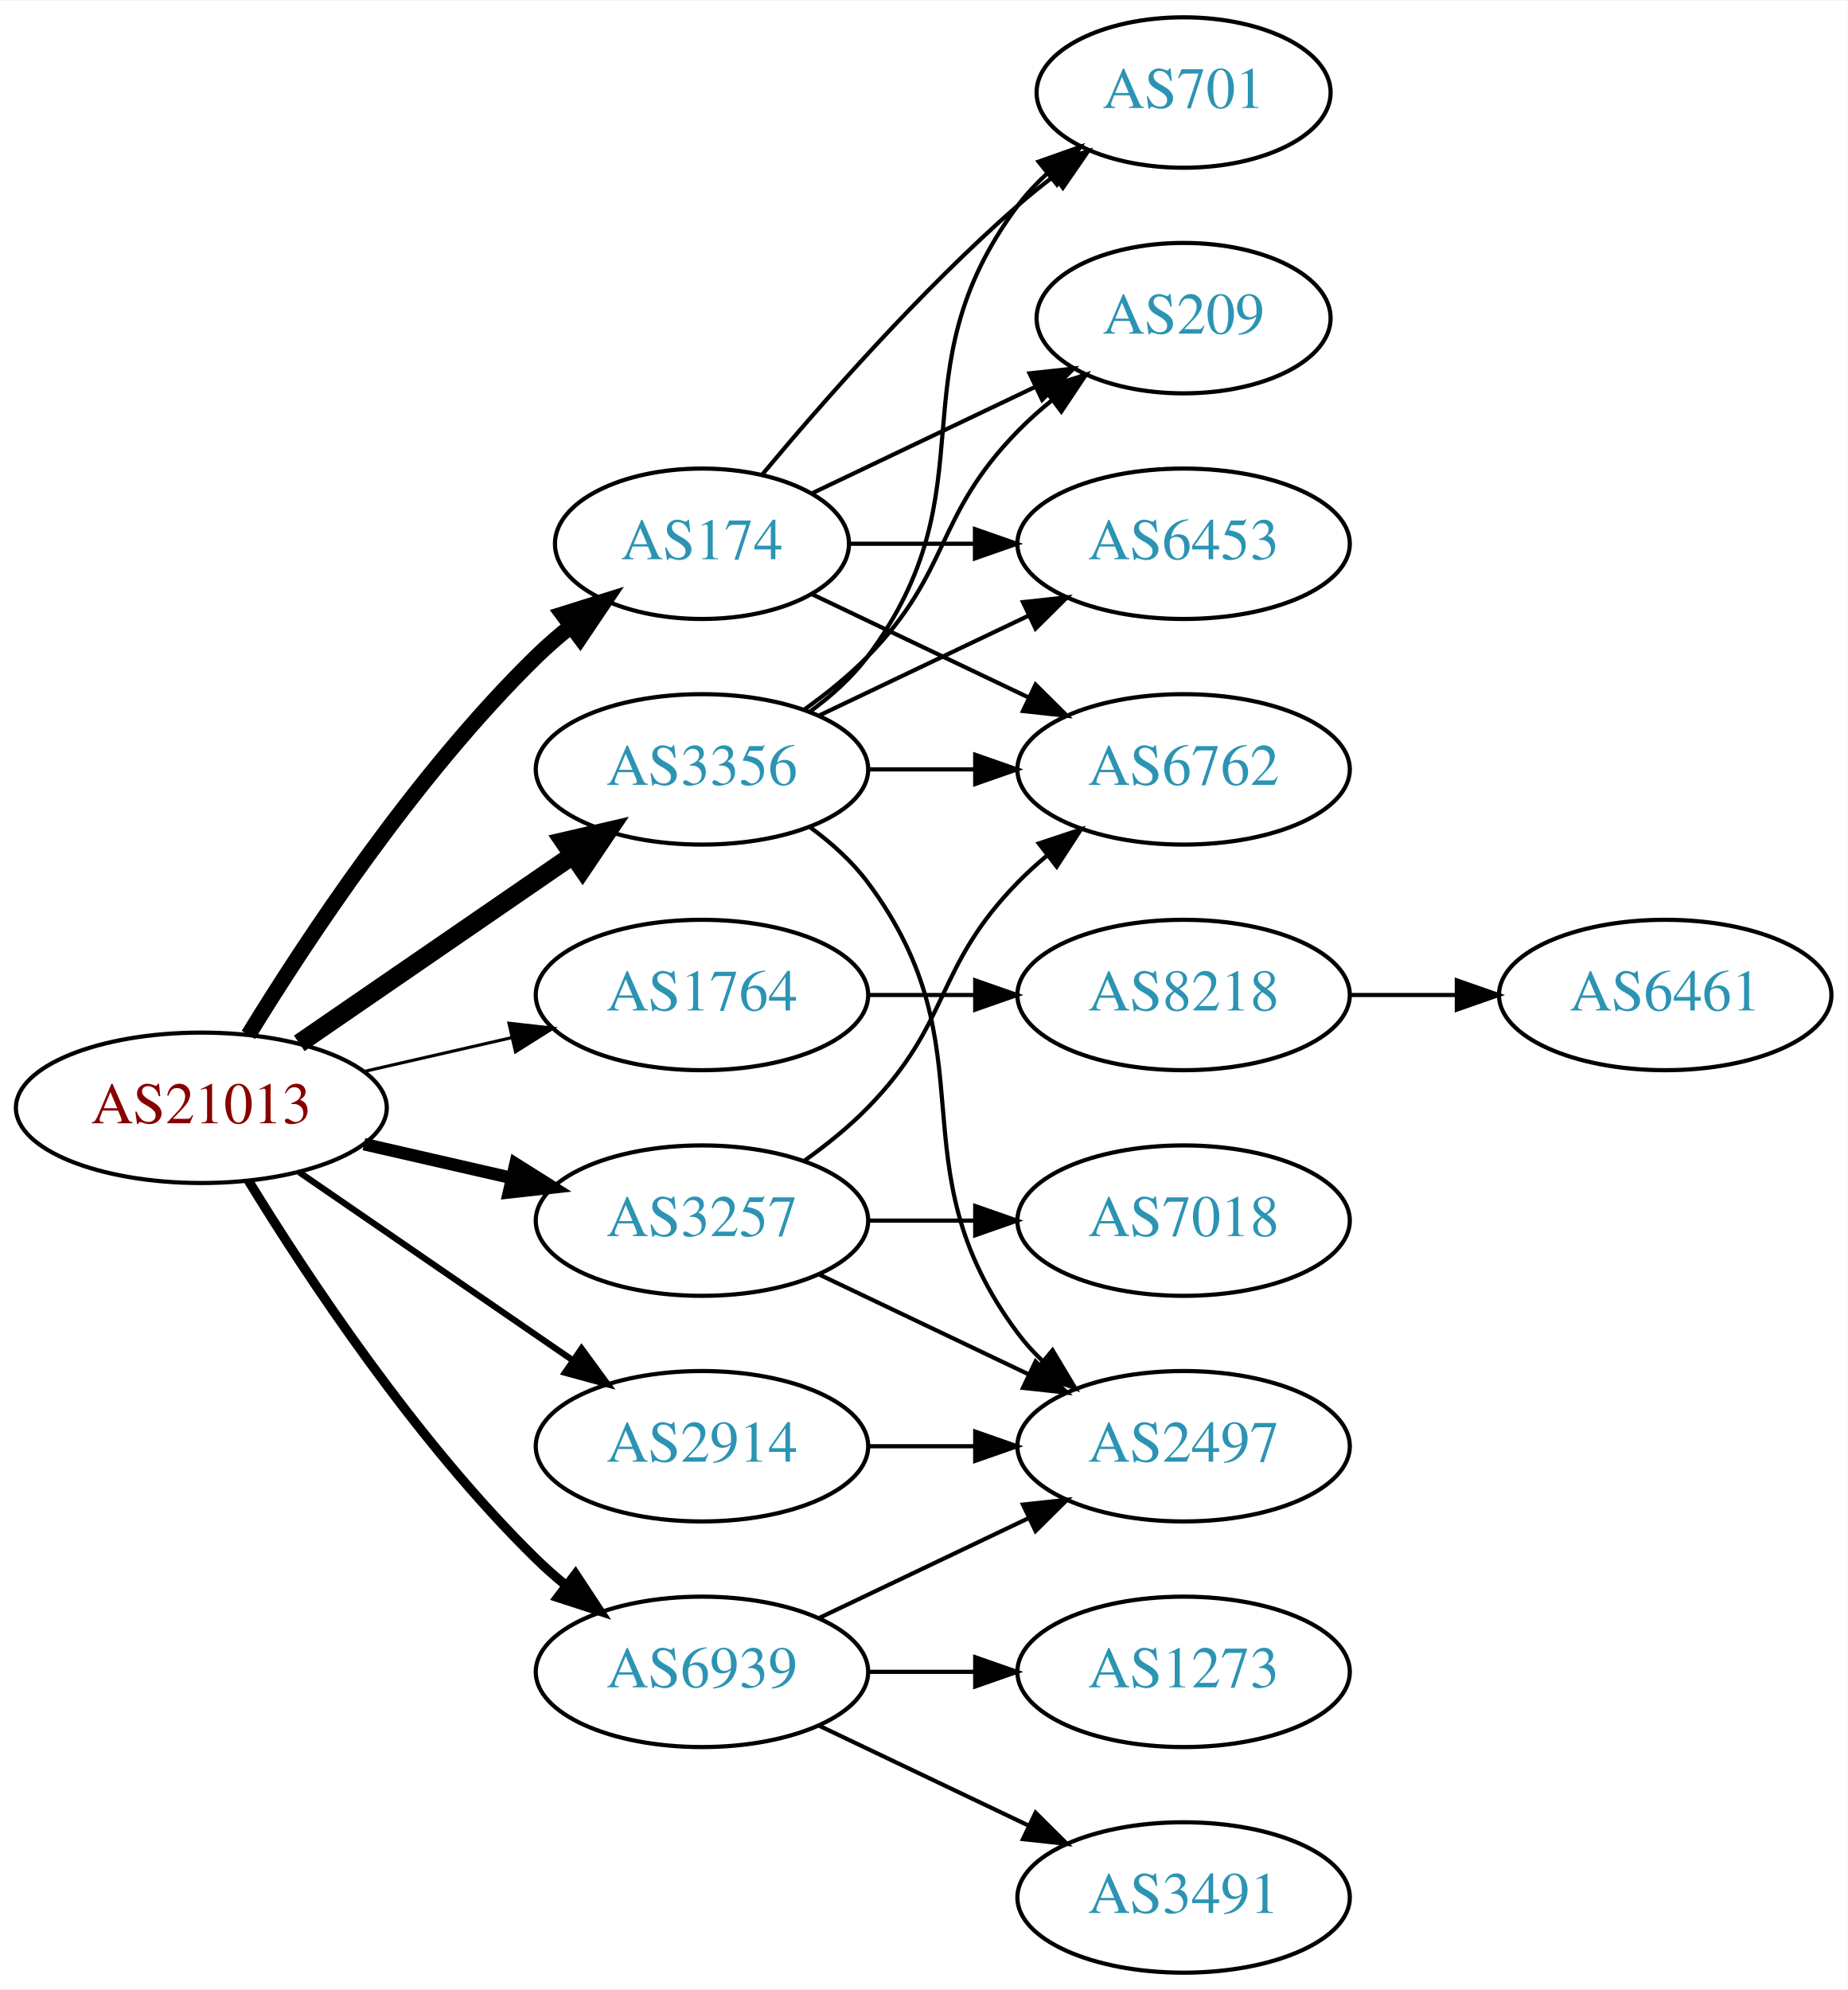
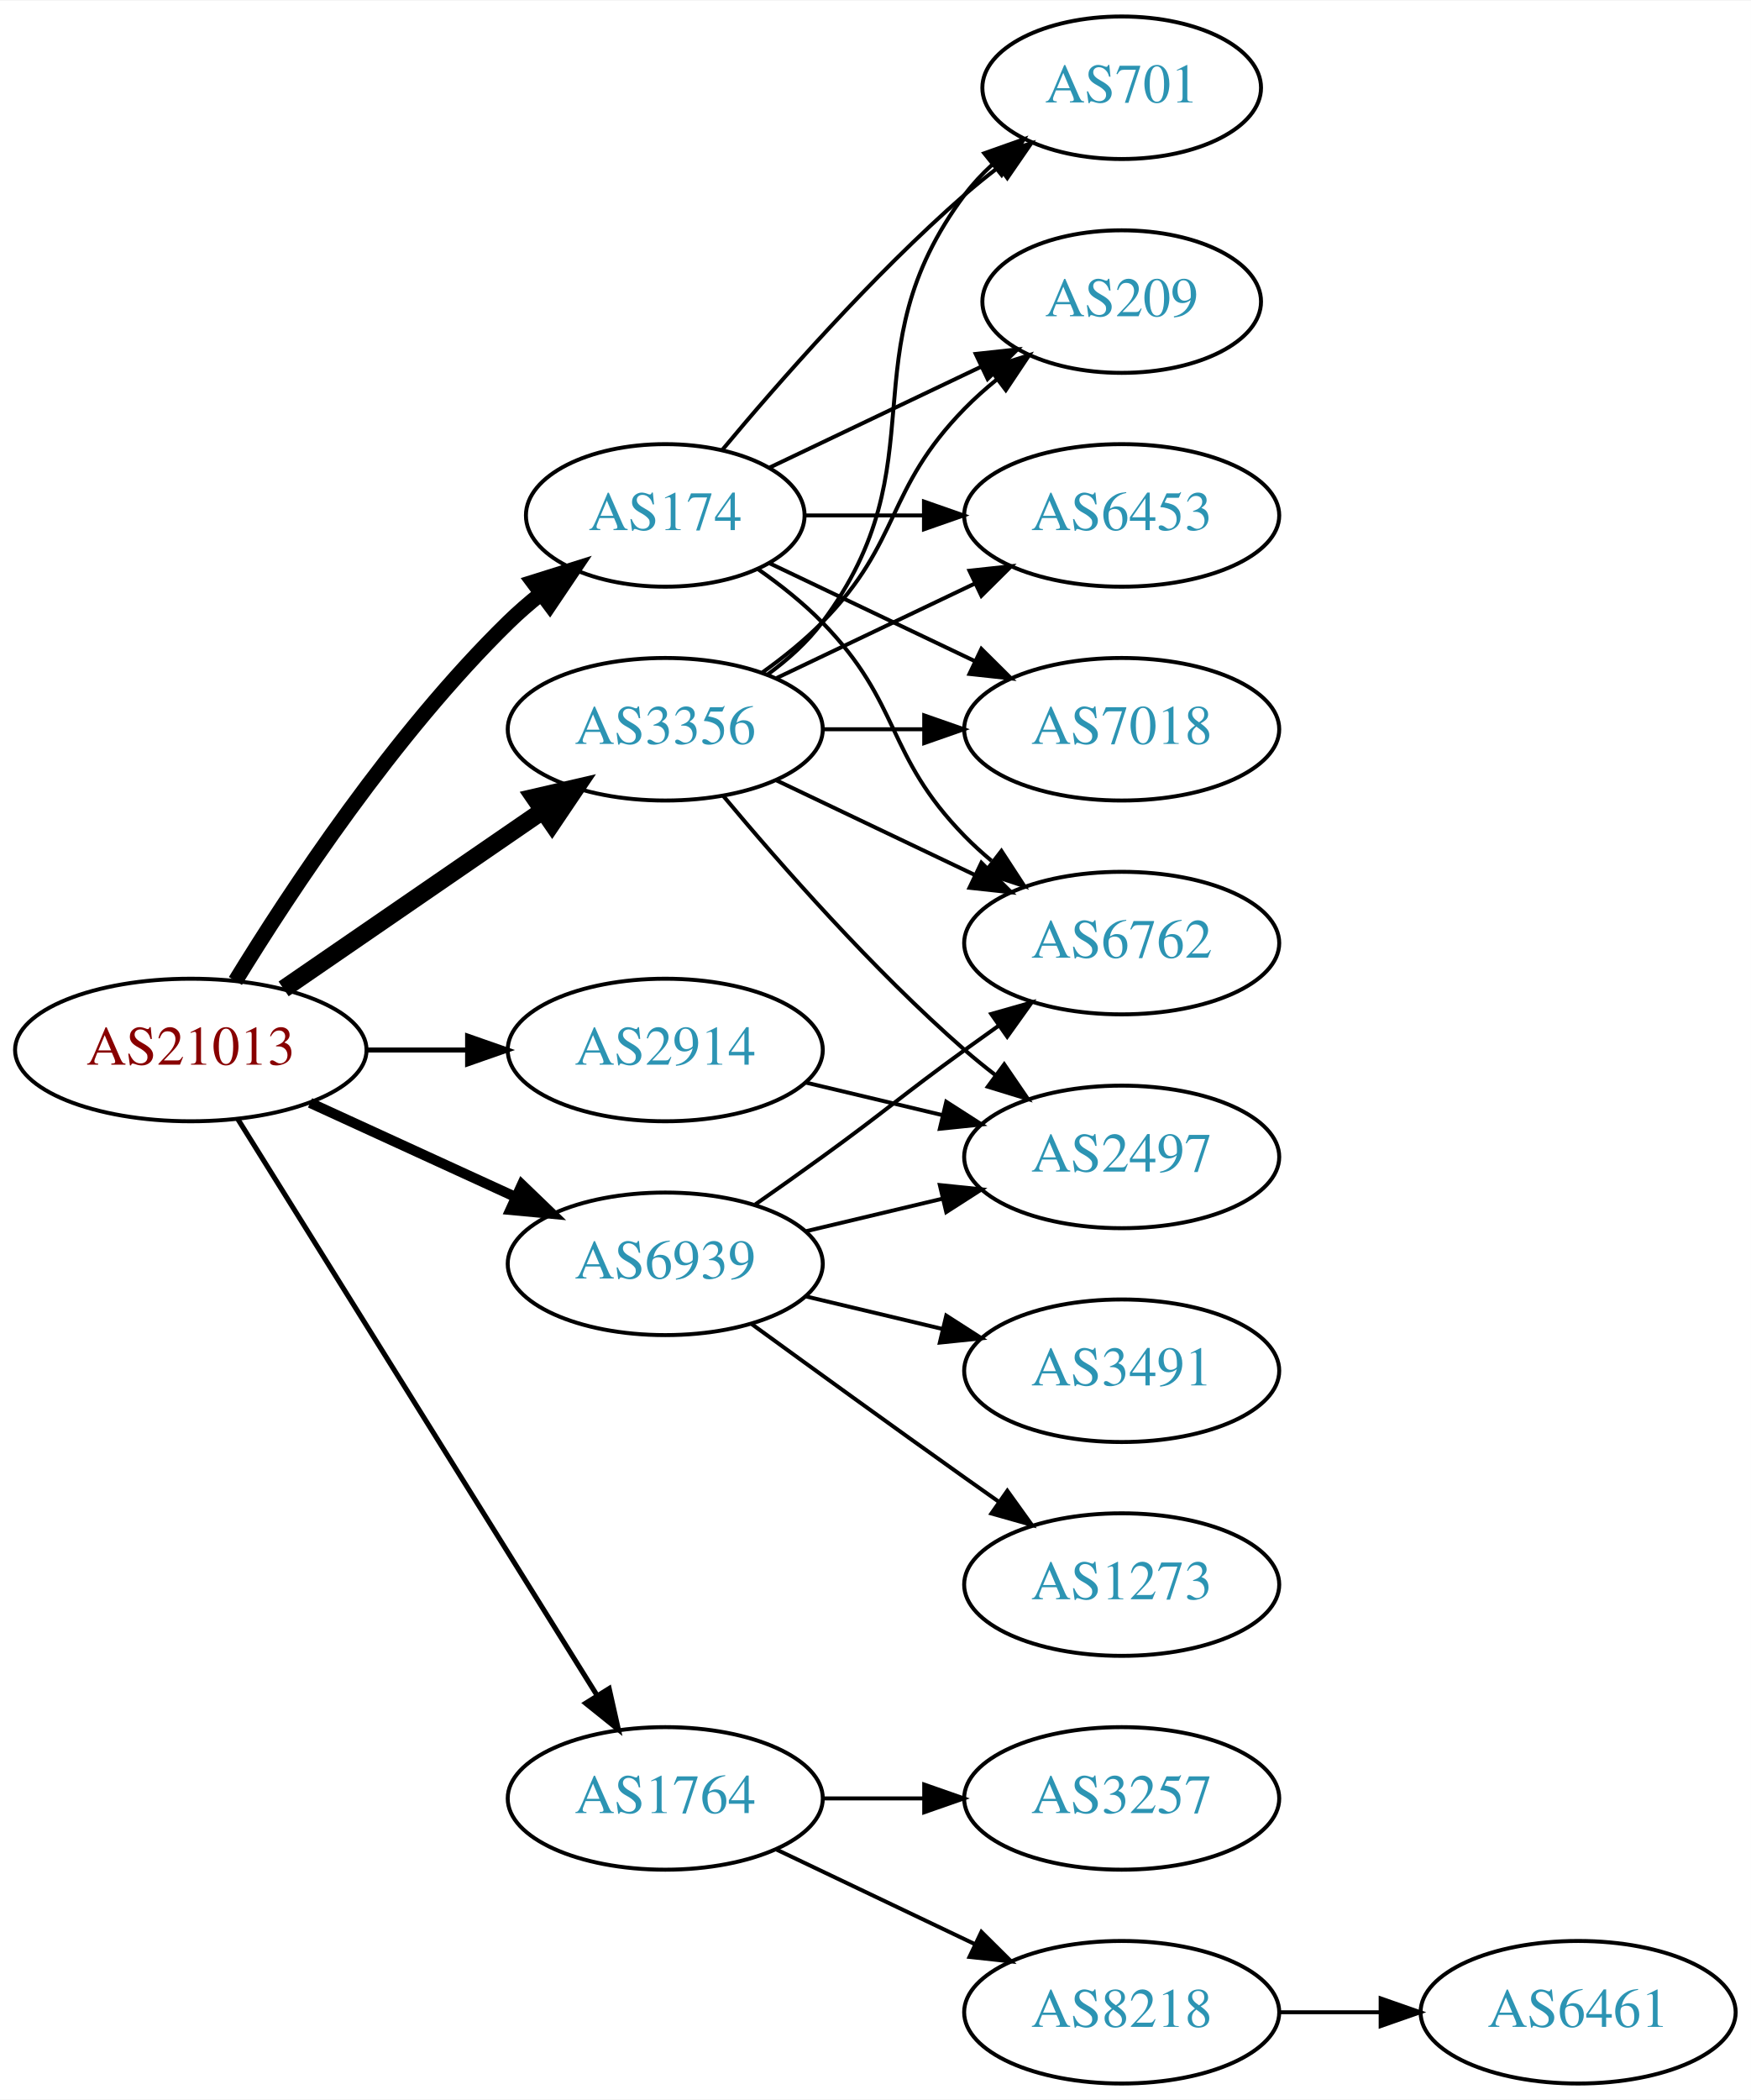
- <svg xmlns="http://www.w3.org/2000/svg" xmlns:xlink="http://www.w3.org/1999/xlink" width="442pt" height="476pt" viewBox="0.00 0.00 442.27 476.00">
-   <g id="graph0" class="graph" transform="scale(1 1) rotate(0) translate(4 472)">
-     <polygon fill="white" stroke="none" points="-4,4 -4,-472 438.271,-472 438.271,4 -4,4" />
+ <svg xmlns="http://www.w3.org/2000/svg" xmlns:xlink="http://www.w3.org/1999/xlink" width="442pt" height="530pt" viewBox="0.00 0.00 442.27 530.00">
+   <g id="graph0" class="graph" transform="scale(1 1) rotate(0) translate(4 526)">
+     <polygon fill="white" stroke="none" points="-4,4 -4,-526 438.271,-526 438.271,4 -4,4" />
    <g id="node1" class="node">
      <g id="a_node1">
        <a xlink:href="/asn/21013" xlink:title="AS21013 ~ Wels, AT [AT]">
-           <ellipse fill="#ffffff" stroke="black" cx="44.196" cy="-207" rx="44.393" ry="18" />
-           <text text-anchor="middle" x="44.196" y="-203.3" font-family="Times,serif" font-size="14.00" fill="#880000">AS21013</text>
+           <ellipse fill="#ffffff" stroke="black" cx="44.196" cy="-261" rx="44.393" ry="18" />
+           <text text-anchor="middle" x="44.196" y="-257.3" font-family="Times,serif" font-size="14.00" fill="#880000">AS21013</text>
        </a>
      </g>
    </g>
    <g id="node2" class="node">
      <g id="a_node2">
        <a xlink:href="/asn/174" xlink:title="AS174 ~ Cogent Communications [US]">
-           <ellipse fill="#ffffff" stroke="black" cx="164.039" cy="-342" rx="35.194" ry="18" />
-           <text text-anchor="middle" x="164.039" y="-338.3" font-family="Times,serif" font-size="14.00" fill="#2c94b3">AS174</text>
+           <ellipse fill="#ffffff" stroke="black" cx="164.039" cy="-396" rx="35.194" ry="18" />
+           <text text-anchor="middle" x="164.039" y="-392.3" font-family="Times,serif" font-size="14.00" fill="#2c94b3">AS174</text>
        </a>
      </g>
    </g>
    <g id="edge1" class="edge">
-       <path fill="none" stroke="black" stroke-width="3.75" d="M55.462,-224.44C69.27,-246.991 95.459,-286.722 124.392,-315 126.927,-317.478 129.711,-319.89 132.586,-322.188" />
-       <polygon fill="black" stroke="black" stroke-width="3.75" points="130.696,-325.144 140.803,-328.321 134.883,-319.535 130.696,-325.144" />
+       <path fill="none" stroke="black" stroke-width="3.857" d="M55.462,-278.44C69.27,-300.991 95.459,-340.722 124.392,-369 126.927,-371.478 129.711,-373.89 132.586,-376.188" />
+       <polygon fill="black" stroke="black" stroke-width="3.857" points="130.696,-379.144 140.803,-382.321 134.883,-373.535 130.696,-379.144" />
    </g>
    <g id="node3" class="node">
      <g id="a_node3">
        <a xlink:href="/asn/1764" xlink:title="AS1764 ~ NEXTLAYER-AS [AT]">
-           <ellipse fill="#ffffff" stroke="black" cx="164.039" cy="-234" rx="39.794" ry="18" />
-           <text text-anchor="middle" x="164.039" y="-230.3" font-family="Times,serif" font-size="14.00" fill="#2c94b3">AS1764</text>
+           <ellipse fill="#ffffff" stroke="black" cx="164.039" cy="-72" rx="39.794" ry="18" />
+           <text text-anchor="middle" x="164.039" y="-68.3" font-family="Times,serif" font-size="14.00" fill="#2c94b3">AS1764</text>
        </a>
      </g>
    </g>
    <g id="edge2" class="edge">
-       <path fill="none" stroke="black" stroke-width="0.75" d="M83.131,-215.692C94.371,-218.267 106.784,-221.111 118.407,-223.774" />
-       <polygon fill="black" stroke="black" stroke-width="0.75" points="117.84,-227.235 128.369,-226.057 119.403,-220.412 117.84,-227.235" />
+       <path fill="none" stroke="black" stroke-width="1.286" d="M56.071,-243.558C76.855,-210.225 122.315,-137.314 146.744,-98.134" />
+       <polygon fill="black" stroke="black" stroke-width="1.286" points="149.869,-99.737 152.19,-89.4 143.929,-96.034 149.869,-99.737" />
    </g>
    <g id="node4" class="node">
      <g id="a_node4">
        <a xlink:href="/asn/2914" xlink:title="AS2914 ~ NTT America, Inc. [US]">
-           <ellipse fill="#ffffff" stroke="black" cx="164.039" cy="-126" rx="39.794" ry="18" />
-           <text text-anchor="middle" x="164.039" y="-122.3" font-family="Times,serif" font-size="14.00" fill="#2c94b3">AS2914</text>
+           <ellipse fill="#ffffff" stroke="black" cx="164.039" cy="-261" rx="39.794" ry="18" />
+           <text text-anchor="middle" x="164.039" y="-257.3" font-family="Times,serif" font-size="14.00" fill="#2c94b3">AS2914</text>
        </a>
      </g>
    </g>
    <g id="edge3" class="edge">
-       <path fill="none" stroke="black" stroke-width="1.5" d="M67.639,-191.574C86.22,-178.802 112.781,-160.545 133.161,-146.537" />
-       <polygon fill="black" stroke="black" stroke-width="1.5" points="135.216,-149.371 141.475,-140.822 131.251,-143.602 135.216,-149.371" />
+       <path fill="none" stroke="black" stroke-width="1.286" d="M88.407,-261C96.72,-261 105.482,-261 113.965,-261" />
+       <polygon fill="black" stroke="black" stroke-width="1.286" points="114.123,-264.5 124.123,-261 114.123,-257.5 114.123,-264.5" />
    </g>
    <g id="node5" class="node">
      <g id="a_node5">
-         <a xlink:href="/asn/3257" xlink:title="AS3257 ~ GTT [DE]">
-           <ellipse fill="#ffffff" stroke="black" cx="164.039" cy="-180" rx="39.794" ry="18" />
-           <text text-anchor="middle" x="164.039" y="-176.3" font-family="Times,serif" font-size="14.00" fill="#2c94b3">AS3257</text>
+         <a xlink:href="/asn/3356" xlink:title="AS3356 ~ Level 3 Parent, LLC [US]">
+           <ellipse fill="#ffffff" stroke="black" cx="164.039" cy="-342" rx="39.794" ry="18" />
+           <text text-anchor="middle" x="164.039" y="-338.3" font-family="Times,serif" font-size="14.00" fill="#2c94b3">AS3356</text>
        </a>
      </g>
    </g>
    <g id="edge4" class="edge">
-       <path fill="none" stroke="black" stroke-width="3" d="M83.131,-198.308C94.371,-195.733 106.784,-192.889 118.407,-190.226" />
-       <polygon fill="black" stroke="black" stroke-width="3" points="119.403,-193.588 128.369,-187.943 117.84,-186.765 119.403,-193.588" />
+       <path fill="none" stroke="black" stroke-width="4.5" d="M67.639,-276.426C86.22,-289.198 112.781,-307.455 133.161,-321.463" />
+       <polygon fill="black" stroke="black" stroke-width="4.5" points="131.003,-324.758 141.475,-327.178 135.464,-318.269 131.003,-324.758" />
    </g>
    <g id="node6" class="node">
      <g id="a_node6">
-         <a xlink:href="/asn/3356" xlink:title="AS3356 ~ Level 3 Parent, LLC [US]">
-           <ellipse fill="#ffffff" stroke="black" cx="164.039" cy="-288" rx="39.794" ry="18" />
-           <text text-anchor="middle" x="164.039" y="-284.3" font-family="Times,serif" font-size="14.00" fill="#2c94b3">AS3356</text>
+         <a xlink:href="/asn/6939" xlink:title="AS6939 ~ Hurricane Electric LLC [US]">
+           <ellipse fill="#ffffff" stroke="black" cx="164.039" cy="-207" rx="39.794" ry="18" />
+           <text text-anchor="middle" x="164.039" y="-203.3" font-family="Times,serif" font-size="14.00" fill="#2c94b3">AS6939</text>
        </a>
      </g>
    </g>
    <g id="edge5" class="edge">
-       <path fill="none" stroke="black" stroke-width="4.5" d="M67.639,-222.426C86.22,-235.198 112.781,-253.455 133.161,-267.463" />
-       <polygon fill="black" stroke="black" stroke-width="4.5" points="131.003,-270.758 141.475,-273.178 135.464,-264.269 131.003,-270.758" />
+       <path fill="none" stroke="black" stroke-width="2.571" d="M74.326,-247.652C89.937,-240.498 109.335,-231.609 126.007,-223.97" />
+       <polygon fill="black" stroke="black" stroke-width="2.571" points="127.826,-226.986 135.459,-219.638 124.91,-220.622 127.826,-226.986" />
    </g>
    <g id="node7" class="node">
      <g id="a_node7">
-         <a xlink:href="/asn/6939" xlink:title="AS6939 ~ Hurricane Electric LLC [US]">
-           <ellipse fill="#ffffff" stroke="black" cx="164.039" cy="-72" rx="39.794" ry="18" />
-           <text text-anchor="middle" x="164.039" y="-68.3" font-family="Times,serif" font-size="14.00" fill="#2c94b3">AS6939</text>
+         <a xlink:href="/asn/701" xlink:title="AS701 ~ UUNET [US]">
+           <ellipse fill="#ffffff" stroke="black" cx="279.332" cy="-504" rx="35.194" ry="18" />
+           <text text-anchor="middle" x="279.332" y="-500.3" font-family="Times,serif" font-size="14.00" fill="#2c94b3">AS701</text>
        </a>
      </g>
    </g>
    <g id="edge6" class="edge">
-       <path fill="none" stroke="black" stroke-width="2.25" d="M55.462,-189.56C69.27,-167.009 95.459,-127.278 124.392,-99 126.532,-96.908 128.849,-94.863 131.249,-92.894" />
-       <polygon fill="black" stroke="black" stroke-width="2.25" points="133.76,-95.382 139.591,-86.536 129.516,-89.815 133.76,-95.382" />
+       <path fill="none" stroke="black" d="M178.404,-412.499C192.659,-429.596 216.354,-456.619 239.685,-477 242.355,-479.332 245.228,-481.648 248.158,-483.886" />
+       <polygon fill="black" stroke="black" points="246.309,-486.87 256.449,-489.939 250.436,-481.216 246.309,-486.87" />
    </g>
    <g id="node8" class="node">
      <g id="a_node8">
        <a xlink:href="/asn/6762" xlink:title="AS6762 ~ TELECOM ITALIA SPARKLE S.p.A. [IT]">
          <ellipse fill="#ffffff" stroke="black" cx="279.332" cy="-288" rx="39.794" ry="18" />
          <text text-anchor="middle" x="279.332" y="-284.3" font-family="Times,serif" font-size="14.00" fill="#2c94b3">AS6762</text>
        </a>
      </g>
    </g>
    <g id="edge7" class="edge">
-       <path fill="none" stroke="black" d="M190.464,-329.881C205.766,-322.587 225.49,-313.186 242.372,-305.14" />
-       <polygon fill="black" stroke="black" points="243.891,-308.293 251.412,-300.831 240.879,-301.974 243.891,-308.293" />
+       <path fill="none" stroke="black" d="M187.422,-382.468C193.063,-378.51 198.877,-373.914 203.685,-369 223.858,-348.383 219.513,-335.617 239.685,-315 241.778,-312.861 244.061,-310.782 246.438,-308.79" />
+       <polygon fill="black" stroke="black" points="248.956,-311.268 254.738,-302.389 244.681,-305.725 248.956,-311.268" />
    </g>
    <g id="node9" class="node">
      <g id="a_node9">
        <a xlink:href="/asn/209" xlink:title="AS209 ~ CenturyLink Communications, LLC [US]">
-           <ellipse fill="#ffffff" stroke="black" cx="279.332" cy="-396" rx="35.194" ry="18" />
-           <text text-anchor="middle" x="279.332" y="-392.3" font-family="Times,serif" font-size="14.00" fill="#2c94b3">AS209</text>
+           <ellipse fill="#ffffff" stroke="black" cx="279.332" cy="-450" rx="35.194" ry="18" />
+           <text text-anchor="middle" x="279.332" y="-446.3" font-family="Times,serif" font-size="14.00" fill="#2c94b3">AS209</text>
        </a>
      </g>
    </g>
    <g id="edge8" class="edge">
-       <path fill="none" stroke="black" d="M190.464,-354.119C206.207,-361.622 226.629,-371.356 243.822,-379.551" />
-       <polygon fill="black" stroke="black" points="242.458,-382.779 252.991,-383.922 245.47,-376.46 242.458,-382.779" />
+       <path fill="none" stroke="black" d="M190.464,-408.119C206.207,-415.622 226.629,-425.356 243.822,-433.551" />
+       <polygon fill="black" stroke="black" points="242.458,-436.779 252.991,-437.922 245.47,-430.46 242.458,-436.779" />
    </g>
    <g id="node10" class="node">
      <g id="a_node10">
        <a xlink:href="/asn/6453" xlink:title="AS6453 ~ TATA COMMUNICATIONS (AMERICA) INC [US]">
-           <ellipse fill="#ffffff" stroke="black" cx="279.332" cy="-342" rx="39.794" ry="18" />
-           <text text-anchor="middle" x="279.332" y="-338.3" font-family="Times,serif" font-size="14.00" fill="#2c94b3">AS6453</text>
+           <ellipse fill="#ffffff" stroke="black" cx="279.332" cy="-396" rx="39.794" ry="18" />
+           <text text-anchor="middle" x="279.332" y="-392.3" font-family="Times,serif" font-size="14.00" fill="#2c94b3">AS6453</text>
        </a>
      </g>
    </g>
    <g id="edge9" class="edge">
-       <path fill="none" stroke="black" d="M199.338,-342C208.715,-342 219.065,-342 229.1,-342" />
-       <polygon fill="black" stroke="black" points="229.388,-345.5 239.388,-342 229.388,-338.5 229.388,-345.5" />
+       <path fill="none" stroke="black" d="M199.338,-396C208.715,-396 219.065,-396 229.1,-396" />
+       <polygon fill="black" stroke="black" points="229.388,-399.5 239.388,-396 229.388,-392.5 229.388,-399.5" />
    </g>
    <g id="node11" class="node">
      <g id="a_node11">
-         <a xlink:href="/asn/701" xlink:title="AS701 ~ UUNET [US]">
-           <ellipse fill="#ffffff" stroke="black" cx="279.332" cy="-450" rx="35.194" ry="18" />
-           <text text-anchor="middle" x="279.332" y="-446.3" font-family="Times,serif" font-size="14.00" fill="#2c94b3">AS701</text>
+         <a xlink:href="/asn/7018" xlink:title="AS7018 ~ AT&amp;T Services, Inc. [US]">
+           <ellipse fill="#ffffff" stroke="black" cx="279.332" cy="-342" rx="39.794" ry="18" />
+           <text text-anchor="middle" x="279.332" y="-338.3" font-family="Times,serif" font-size="14.00" fill="#2c94b3">AS7018</text>
        </a>
      </g>
    </g>
    <g id="edge10" class="edge">
-       <path fill="none" stroke="black" d="M178.404,-358.499C192.659,-375.596 216.354,-402.619 239.685,-423 242.355,-425.332 245.228,-427.648 248.158,-429.886" />
-       <polygon fill="black" stroke="black" points="246.309,-432.87 256.449,-435.939 250.436,-427.216 246.309,-432.87" />
+       <path fill="none" stroke="black" d="M190.464,-383.881C205.766,-376.587 225.49,-367.186 242.372,-359.14" />
+       <polygon fill="black" stroke="black" points="243.891,-362.293 251.412,-354.831 240.879,-355.974 243.891,-362.293" />
    </g>
    <g id="node12" class="node">
      <g id="a_node12">
+         <a xlink:href="/asn/3257" xlink:title="AS3257 ~ GTT [DE]">
+           <ellipse fill="#ffffff" stroke="black" cx="279.332" cy="-72" rx="39.794" ry="18" />
+           <text text-anchor="middle" x="279.332" y="-68.3" font-family="Times,serif" font-size="14.00" fill="#2c94b3">AS3257</text>
+         </a>
+       </g>
+     </g>
+     <g id="edge11" class="edge">
+       <path fill="none" stroke="black" d="M203.711,-72C211.914,-72 220.678,-72 229.21,-72" />
+       <polygon fill="black" stroke="black" points="229.449,-75.5 239.449,-72 229.449,-68.5 229.449,-75.5" />
+     </g>
+     <g id="node13" class="node">
+       <g id="a_node13">
        <a xlink:href="/asn/8218" xlink:title="AS8218 ~ legacy Neotelecoms [FR]">
-           <ellipse fill="#ffffff" stroke="black" cx="279.332" cy="-234" rx="39.794" ry="18" />
-           <text text-anchor="middle" x="279.332" y="-230.3" font-family="Times,serif" font-size="14.00" fill="#2c94b3">AS8218</text>
-         </a>
-       </g>
-     </g>
-     <g id="edge11" class="edge">
-       <path fill="none" stroke="black" d="M203.711,-234C211.914,-234 220.678,-234 229.21,-234" />
-       <polygon fill="black" stroke="black" points="229.449,-237.5 239.449,-234 229.449,-230.5 229.449,-237.5" />
-     </g>
-     <g id="node14" class="node">
-       <g id="a_node14">
-         <a xlink:href="/asn/2497" xlink:title="AS2497 ~ Internet Initiative Japan Inc. [JP]">
-           <ellipse fill="#ffffff" stroke="black" cx="279.332" cy="-126" rx="39.794" ry="18" />
-           <text text-anchor="middle" x="279.332" y="-122.3" font-family="Times,serif" font-size="14.00" fill="#2c94b3">AS2497</text>
-         </a>
-       </g>
-     </g>
-     <g id="edge13" class="edge">
-       <path fill="none" stroke="black" d="M203.711,-126C211.914,-126 220.678,-126 229.21,-126" />
-       <polygon fill="black" stroke="black" points="229.449,-129.5 239.449,-126 229.449,-122.5 229.449,-129.5" />
-     </g>
-     <g id="edge15" class="edge">
-       <path fill="none" stroke="black" d="M188.633,-194.389C193.889,-198.148 199.22,-202.437 203.685,-207 223.858,-227.617 219.513,-240.383 239.685,-261 241.778,-263.139 244.061,-265.218 246.438,-267.21" />
-       <polygon fill="black" stroke="black" points="244.681,-270.275 254.738,-273.611 248.956,-264.732 244.681,-270.275" />
-     </g>
-     <g id="edge14" class="edge">
-       <path fill="none" stroke="black" d="M192.175,-167.066C207.169,-159.919 225.99,-150.948 242.213,-143.215" />
-       <polygon fill="black" stroke="black" points="243.895,-146.291 251.417,-138.829 240.884,-139.972 243.895,-146.291" />
+           <ellipse fill="#ffffff" stroke="black" cx="279.332" cy="-18" rx="39.794" ry="18" />
+           <text text-anchor="middle" x="279.332" y="-14.3" font-family="Times,serif" font-size="14.00" fill="#2c94b3">AS8218</text>
+         </a>
+       </g>
+     </g>
+     <g id="edge12" class="edge">
+       <path fill="none" stroke="black" d="M192.175,-59.066C207.169,-51.919 225.99,-42.948 242.213,-35.215" />
+       <polygon fill="black" stroke="black" points="243.895,-38.291 251.417,-30.829 240.884,-31.972 243.895,-38.291" />
    </g>
    <g id="node15" class="node">
      <g id="a_node15">
-         <a xlink:href="/asn/7018" xlink:title="AS7018 ~ AT&amp;T Services, Inc. [US]">
-           <ellipse fill="#ffffff" stroke="black" cx="279.332" cy="-180" rx="39.794" ry="18" />
-           <text text-anchor="middle" x="279.332" y="-176.3" font-family="Times,serif" font-size="14.00" fill="#2c94b3">AS7018</text>
-         </a>
-       </g>
+         <a xlink:href="/asn/2497" xlink:title="AS2497 ~ Internet Initiative Japan Inc. [JP]">
+           <ellipse fill="#ffffff" stroke="black" cx="279.332" cy="-234" rx="39.794" ry="18" />
+           <text text-anchor="middle" x="279.332" y="-230.3" font-family="Times,serif" font-size="14.00" fill="#2c94b3">AS2497</text>
+         </a>
+       </g>
+     </g>
+     <g id="edge14" class="edge">
+       <path fill="none" stroke="black" d="M199.646,-252.752C210.517,-250.162 222.671,-247.265 234.114,-244.538" />
+       <polygon fill="black" stroke="black" points="235.02,-247.92 243.936,-242.197 233.397,-241.111 235.02,-247.92" />
+     </g>
+     <g id="edge20" class="edge">
+       <path fill="none" stroke="black" d="M189.969,-355.882C195.046,-359.611 199.964,-364.016 203.685,-369 233.957,-409.542 209.414,-436.458 239.685,-477 241.693,-479.689 244.049,-482.209 246.59,-484.546" />
+       <polygon fill="black" stroke="black" points="244.619,-487.452 254.605,-490.989 249.004,-481.996 244.619,-487.452" />
+     </g>
+     <g id="edge19" class="edge">
+       <path fill="none" stroke="black" d="M192.175,-329.066C207.169,-321.919 225.99,-312.948 242.213,-305.215" />
+       <polygon fill="black" stroke="black" points="243.895,-308.291 251.417,-300.829 240.884,-301.972 243.895,-308.291" />
+     </g>
+     <g id="edge15" class="edge">
+       <path fill="none" stroke="black" d="M188.633,-356.389C193.889,-360.148 199.22,-364.437 203.685,-369 223.858,-389.617 219.513,-402.383 239.685,-423 242.164,-425.534 244.911,-427.983 247.763,-430.304" />
+       <polygon fill="black" stroke="black" points="245.855,-433.248 255.949,-436.468 250.066,-427.657 245.855,-433.248" />
+     </g>
+     <g id="edge18" class="edge">
+       <path fill="none" stroke="black" d="M192.175,-354.934C207.169,-362.081 225.99,-371.052 242.213,-378.785" />
+       <polygon fill="black" stroke="black" points="240.884,-382.028 251.417,-383.171 243.895,-375.709 240.884,-382.028" />
+     </g>
+     <g id="edge17" class="edge">
+       <path fill="none" stroke="black" d="M203.711,-342C211.914,-342 220.678,-342 229.21,-342" />
+       <polygon fill="black" stroke="black" points="229.449,-345.5 239.449,-342 229.449,-338.5 229.449,-345.5" />
    </g>
    <g id="edge16" class="edge">
-       <path fill="none" stroke="black" d="M203.711,-180C211.914,-180 220.678,-180 229.21,-180" />
-       <polygon fill="black" stroke="black" points="229.449,-183.5 239.449,-180 229.449,-176.5 229.449,-183.5" />
-     </g>
-     <g id="edge19" class="edge">
-       <path fill="none" stroke="black" d="M203.711,-288C211.914,-288 220.678,-288 229.21,-288" />
-       <polygon fill="black" stroke="black" points="229.449,-291.5 239.449,-288 229.449,-284.5 229.449,-291.5" />
-     </g>
-     <g id="edge20" class="edge">
-       <path fill="none" stroke="black" d="M188.633,-302.389C193.889,-306.148 199.22,-310.437 203.685,-315 223.858,-335.617 219.513,-348.383 239.685,-369 242.164,-371.534 244.911,-373.983 247.763,-376.304" />
-       <polygon fill="black" stroke="black" points="245.855,-379.248 255.949,-382.468 250.066,-373.657 245.855,-379.248" />
-     </g>
-     <g id="edge21" class="edge">
-       <path fill="none" stroke="black" d="M192.175,-300.934C207.169,-308.081 225.99,-317.052 242.213,-324.785" />
-       <polygon fill="black" stroke="black" points="240.884,-328.028 251.417,-329.171 243.895,-321.709 240.884,-328.028" />
-     </g>
-     <g id="edge18" class="edge">
-       <path fill="none" stroke="black" d="M189.969,-301.882C195.046,-305.611 199.964,-310.016 203.685,-315 233.957,-355.542 209.414,-382.458 239.685,-423 241.693,-425.689 244.049,-428.209 246.59,-430.546" />
-       <polygon fill="black" stroke="black" points="244.619,-433.452 254.605,-436.989 249.004,-427.996 244.619,-433.452" />
-     </g>
-     <g id="edge17" class="edge">
-       <path fill="none" stroke="black" d="M189.969,-274.118C195.046,-270.389 199.964,-265.984 203.685,-261 233.957,-220.458 209.414,-193.542 239.685,-153 241.43,-150.664 243.437,-148.455 245.6,-146.383" />
-       <polygon fill="black" stroke="black" points="247.96,-148.973 253.401,-139.882 243.478,-143.595 247.96,-148.973" />
+       <path fill="none" stroke="black" d="M178.669,-325.183C192.951,-308.071 216.498,-281.255 239.685,-261 242.151,-258.846 244.789,-256.706 247.487,-254.628" />
+       <polygon fill="black" stroke="black" points="249.66,-257.375 255.641,-248.63 245.512,-251.736 249.66,-257.375" />
+     </g>
+     <g id="edge24" class="edge">
+       <path fill="none" stroke="black" d="M186.796,-222.009C192.33,-225.879 198.249,-230.064 203.685,-234 219.885,-245.729 223.485,-249.271 239.685,-261 242.488,-263.029 245.42,-265.125 248.36,-267.21" />
+       <polygon fill="black" stroke="black" points="246.382,-270.097 256.575,-272.991 250.411,-264.373 246.382,-270.097" />
    </g>
    <g id="edge23" class="edge">
-       <path fill="none" stroke="black" d="M192.175,-84.934C207.169,-92.081 225.99,-101.052 242.213,-108.785" />
-       <polygon fill="black" stroke="black" points="240.884,-112.028 251.417,-113.171 243.895,-105.709 240.884,-112.028" />
+       <path fill="none" stroke="black" d="M199.646,-215.248C210.517,-217.838 222.671,-220.735 234.114,-223.462" />
+       <polygon fill="black" stroke="black" points="233.397,-226.889 243.936,-225.803 235.02,-220.08 233.397,-226.889" />
    </g>
    <g id="node16" class="node">
      <g id="a_node16">
        <a xlink:href="/asn/3491" xlink:title="AS3491 ~ PCCW Global, Inc. [US]">
-           <ellipse fill="#ffffff" stroke="black" cx="279.332" cy="-18" rx="39.794" ry="18" />
-           <text text-anchor="middle" x="279.332" y="-14.3" font-family="Times,serif" font-size="14.00" fill="#2c94b3">AS3491</text>
-         </a>
-       </g>
-     </g>
-     <g id="edge22" class="edge">
-       <path fill="none" stroke="black" d="M192.175,-59.066C207.169,-51.919 225.99,-42.948 242.213,-35.215" />
-       <polygon fill="black" stroke="black" points="243.895,-38.291 251.417,-30.829 240.884,-31.972 243.895,-38.291" />
+           <ellipse fill="#ffffff" stroke="black" cx="279.332" cy="-180" rx="39.794" ry="18" />
+           <text text-anchor="middle" x="279.332" y="-176.3" font-family="Times,serif" font-size="14.00" fill="#2c94b3">AS3491</text>
+         </a>
+       </g>
+     </g>
+     <g id="edge21" class="edge">
+       <path fill="none" stroke="black" d="M199.646,-198.752C210.517,-196.162 222.671,-193.265 234.114,-190.538" />
+       <polygon fill="black" stroke="black" points="235.02,-193.92 243.936,-188.197 233.397,-187.111 235.02,-193.92" />
    </g>
    <g id="node17" class="node">
      <g id="a_node17">
        <a xlink:href="/asn/1273" xlink:title="AS1273 ~ Vodafone Group PLC [EU]">
-           <ellipse fill="#ffffff" stroke="black" cx="279.332" cy="-72" rx="39.794" ry="18" />
-           <text text-anchor="middle" x="279.332" y="-68.3" font-family="Times,serif" font-size="14.00" fill="#2c94b3">AS1273</text>
-         </a>
-       </g>
-     </g>
-     <g id="edge24" class="edge">
-       <path fill="none" stroke="black" d="M203.711,-72C211.914,-72 220.678,-72 229.21,-72" />
-       <polygon fill="black" stroke="black" points="229.449,-75.5 239.449,-72 229.449,-68.5 229.449,-75.5" />
-     </g>
-     <g id="node13" class="node">
-       <g id="a_node13">
+           <ellipse fill="#ffffff" stroke="black" cx="279.332" cy="-126" rx="39.794" ry="18" />
+           <text text-anchor="middle" x="279.332" y="-122.3" font-family="Times,serif" font-size="14.00" fill="#2c94b3">AS1273</text>
+         </a>
+       </g>
+     </g>
+     <g id="edge22" class="edge">
+       <path fill="none" stroke="black" d="M185.887,-191.778C200.821,-180.909 221.435,-165.975 239.685,-153 242.506,-150.995 245.449,-148.915 248.397,-146.841" />
+       <polygon fill="black" stroke="black" points="250.443,-149.681 256.621,-141.074 246.424,-143.95 250.443,-149.681" />
+     </g>
+     <g id="node14" class="node">
+       <g id="a_node14">
        <a xlink:href="/asn/6461" xlink:title="AS6461 ~ Zayo Bandwidth [US]">
-           <ellipse fill="#ffffff" stroke="black" cx="394.625" cy="-234" rx="39.794" ry="18" />
-           <text text-anchor="middle" x="394.625" y="-230.3" font-family="Times,serif" font-size="14.00" fill="#2c94b3">AS6461</text>
-         </a>
-       </g>
-     </g>
-     <g id="edge12" class="edge">
-       <path fill="none" stroke="black" d="M319.004,-234C327.207,-234 335.971,-234 344.503,-234" />
-       <polygon fill="black" stroke="black" points="344.742,-237.5 354.742,-234 344.742,-230.5 344.742,-237.5" />
+           <ellipse fill="#ffffff" stroke="black" cx="394.625" cy="-18" rx="39.794" ry="18" />
+           <text text-anchor="middle" x="394.625" y="-14.3" font-family="Times,serif" font-size="14.00" fill="#2c94b3">AS6461</text>
+         </a>
+       </g>
+     </g>
+     <g id="edge13" class="edge">
+       <path fill="none" stroke="black" d="M319.004,-18C327.207,-18 335.971,-18 344.503,-18" />
+       <polygon fill="black" stroke="black" points="344.742,-21.5 354.742,-18 344.742,-14.5 344.742,-21.5" />
    </g>
  </g>
</svg>
